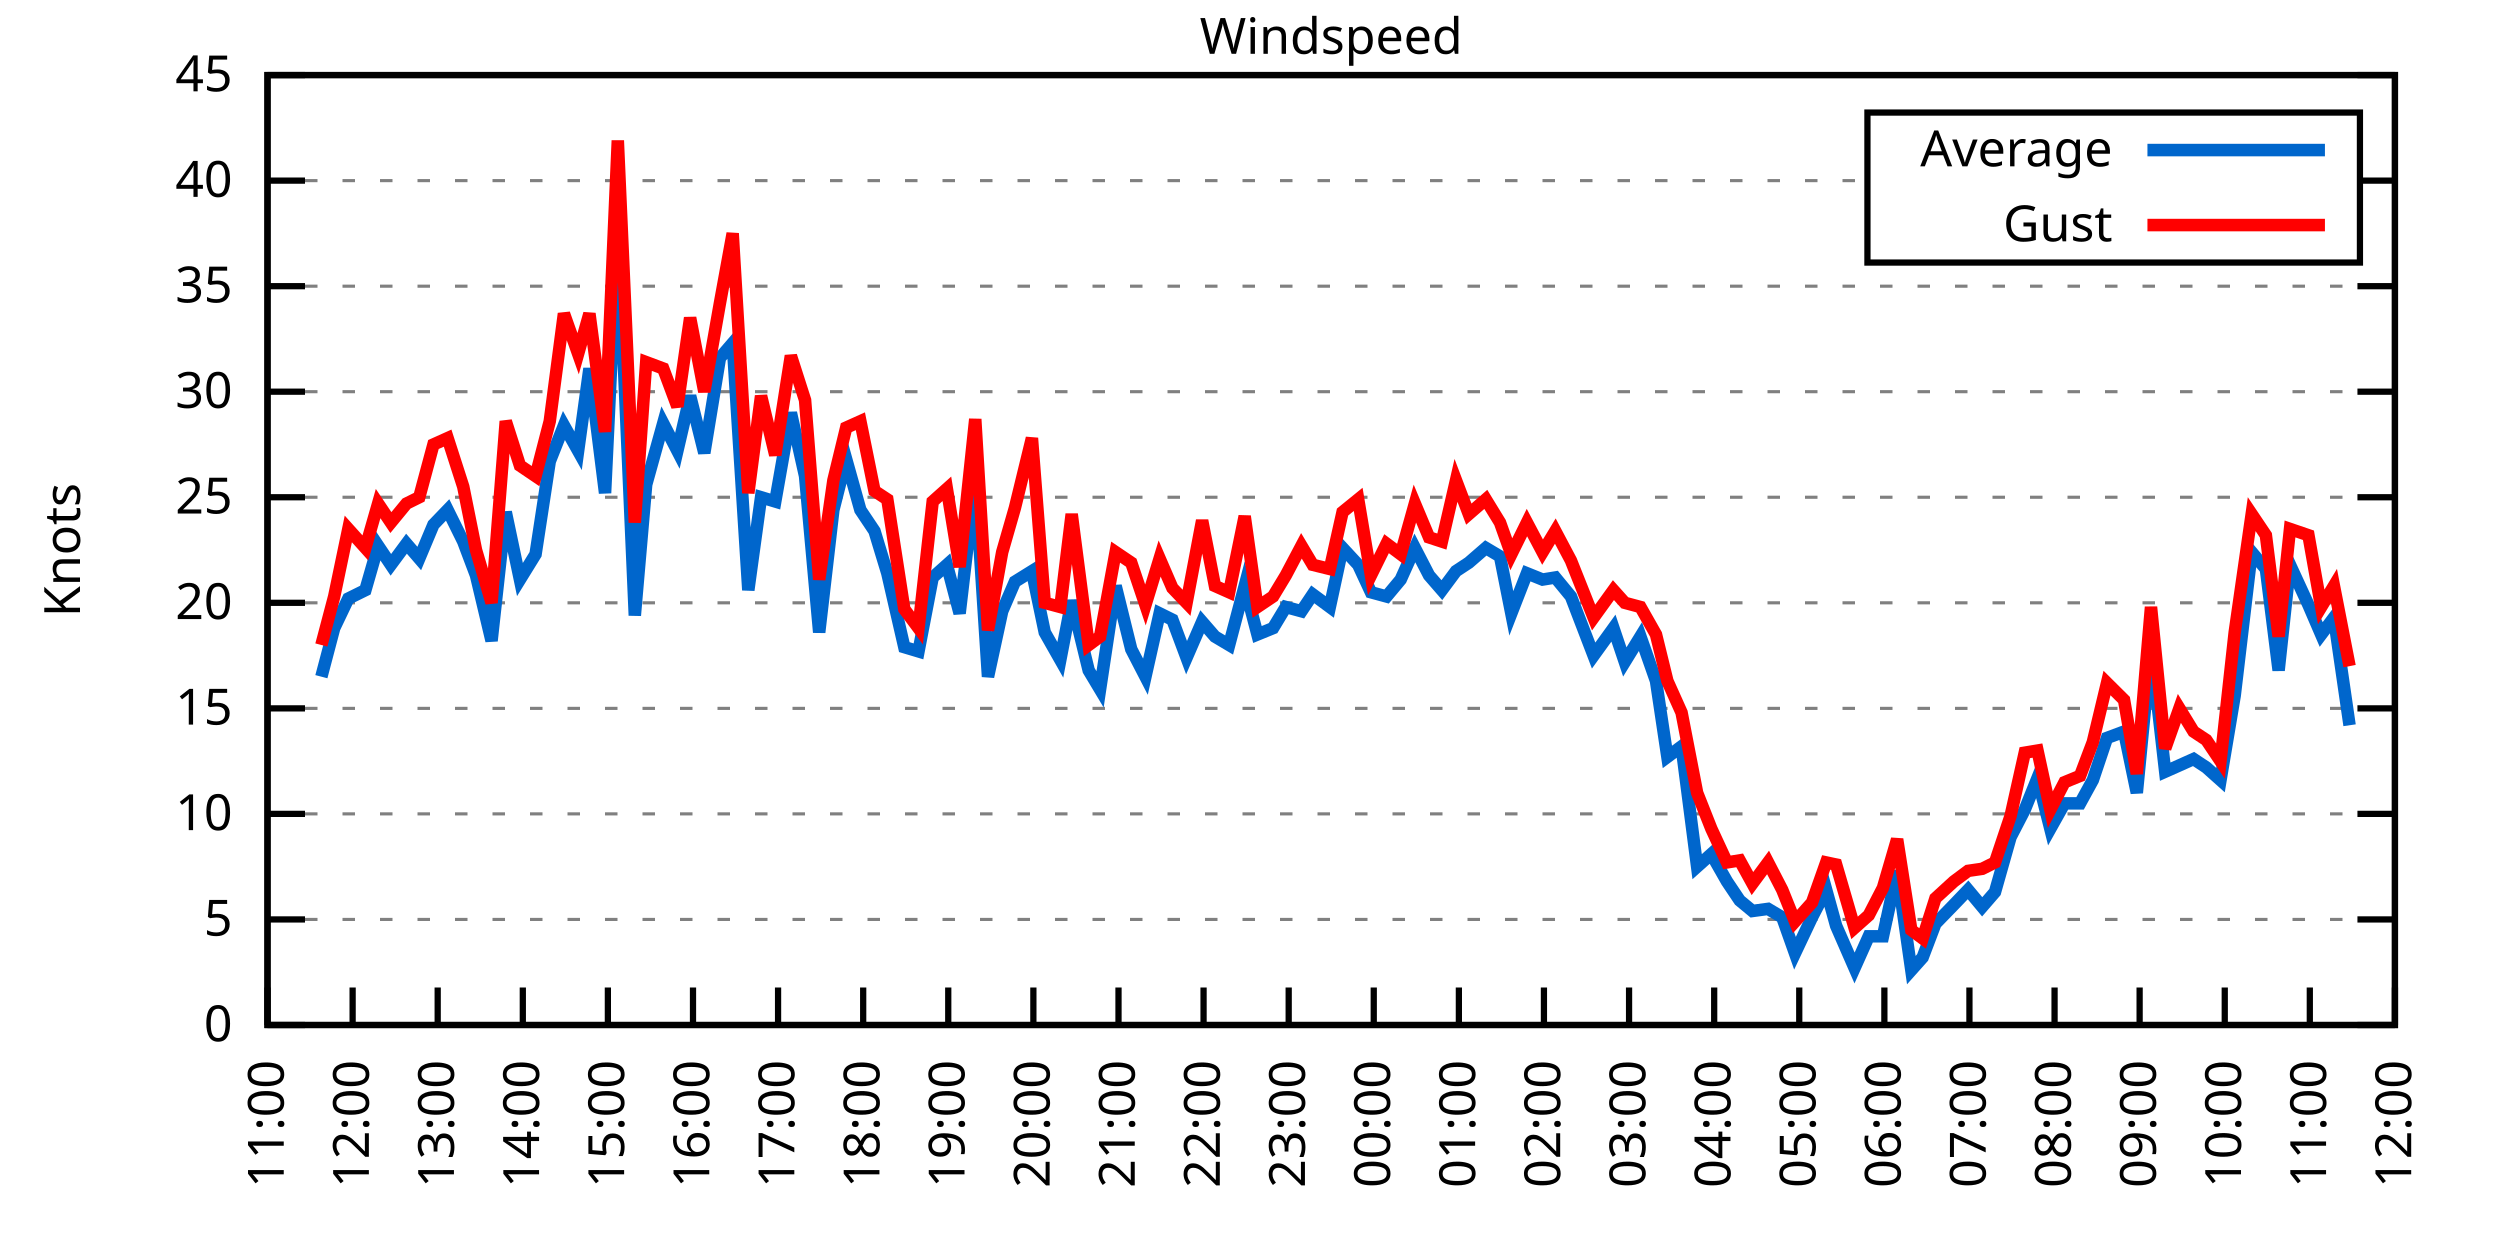
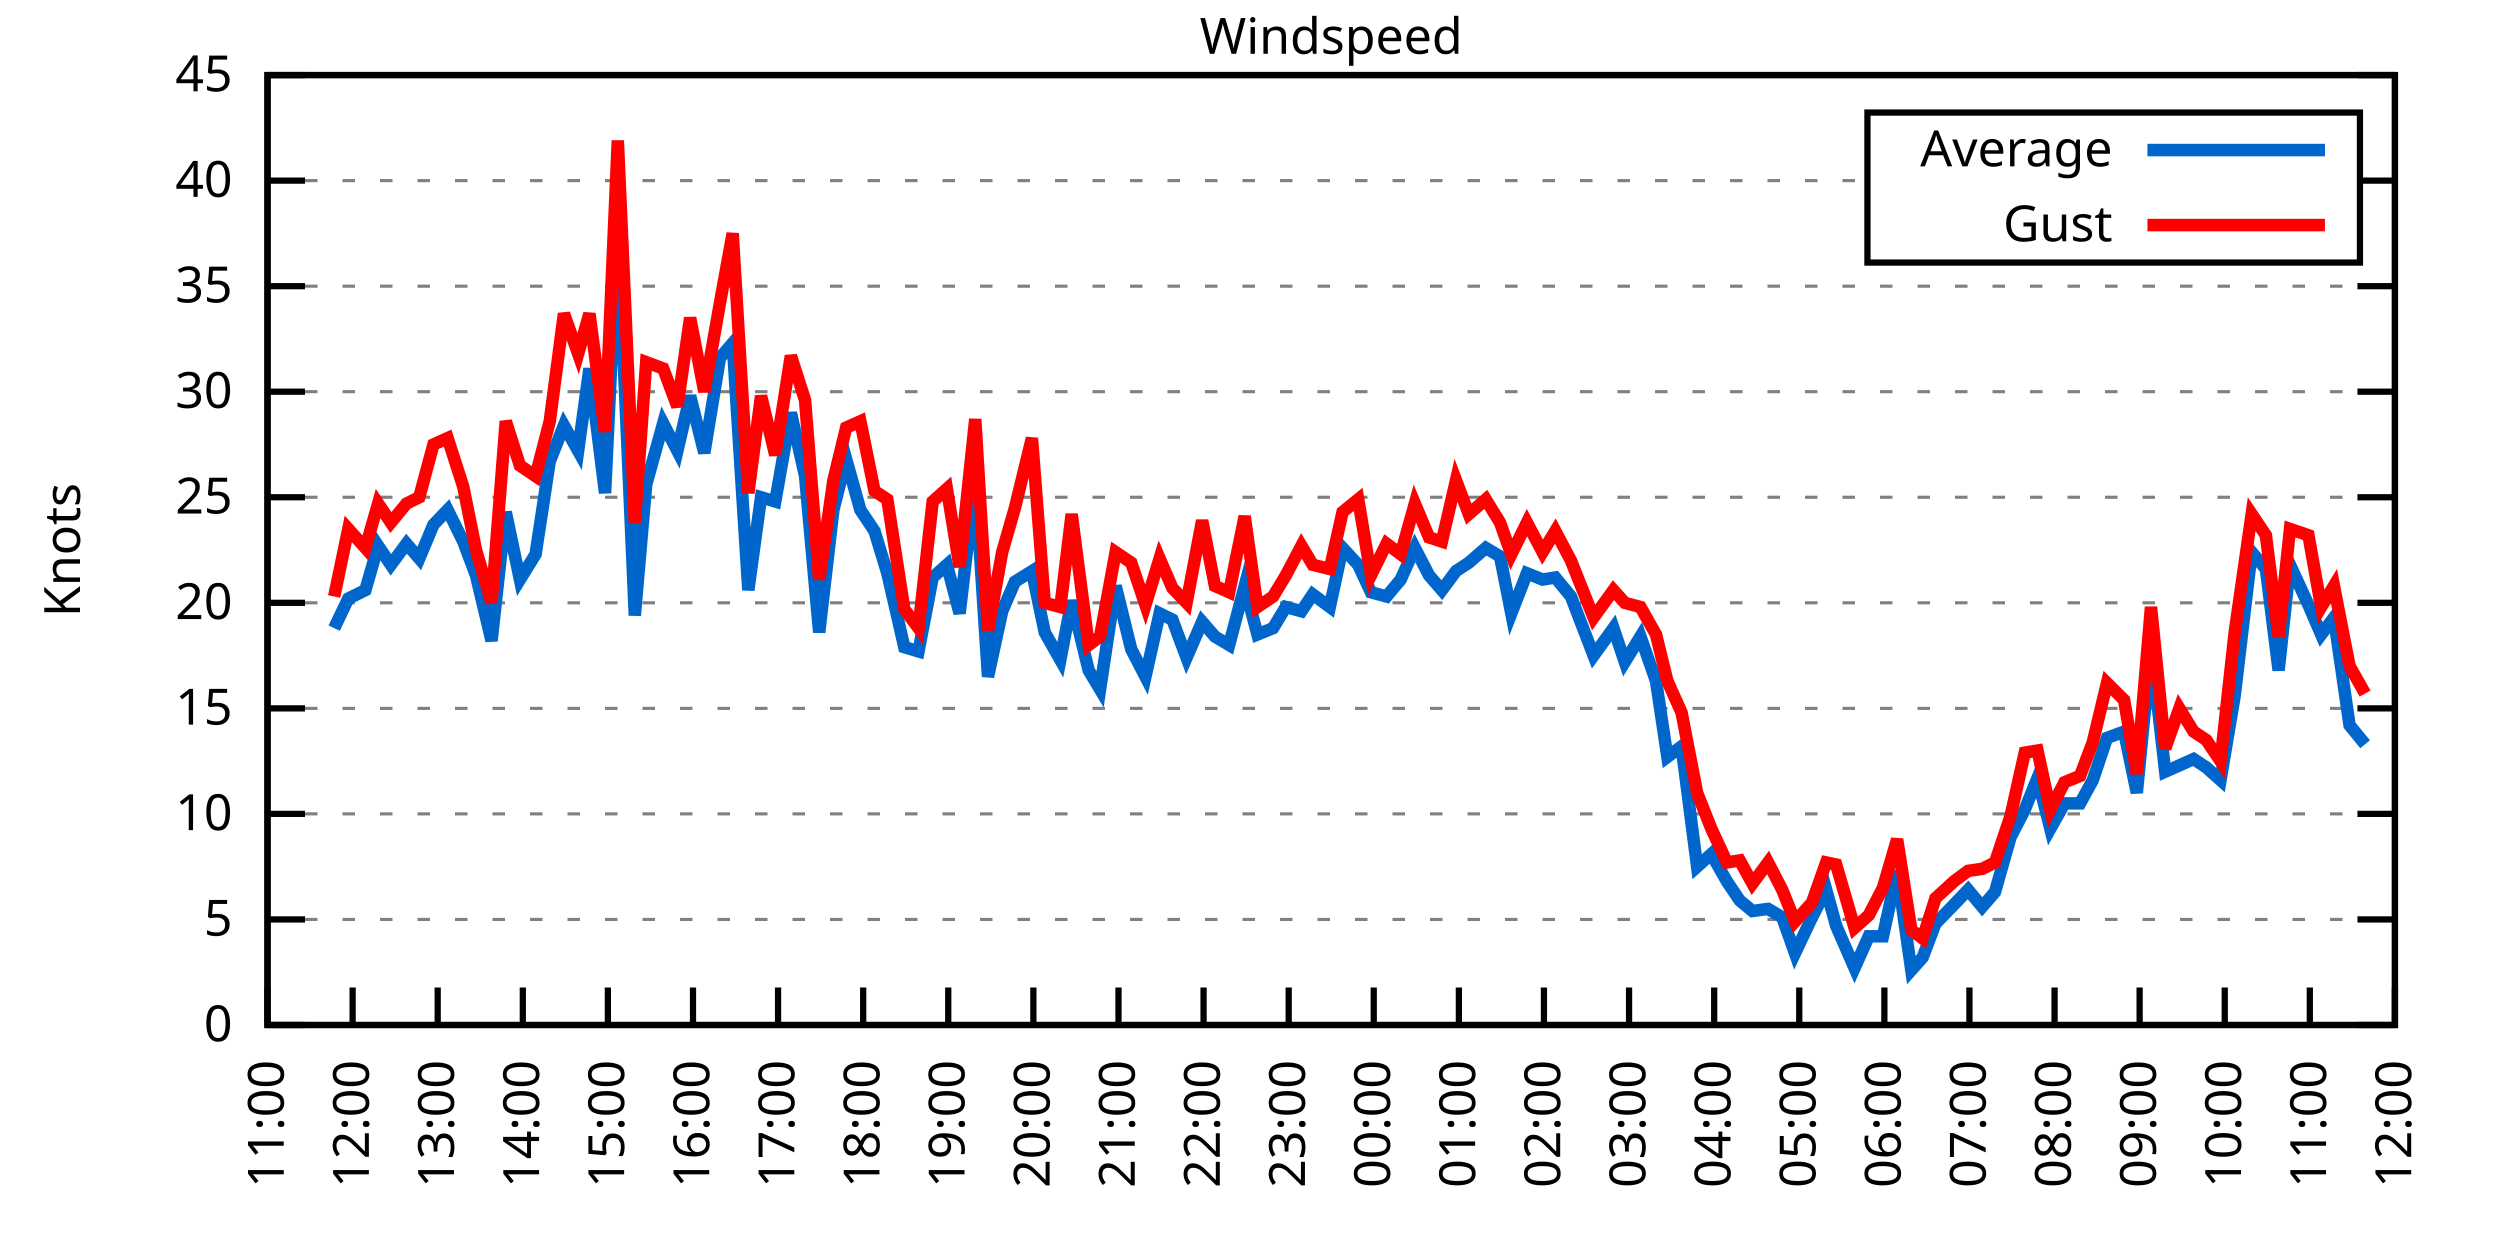
<svg xmlns="http://www.w3.org/2000/svg" xmlns:xlink="http://www.w3.org/1999/xlink" width="400" height="200" viewBox="0 0 400 200">
  <g id="gnuplot_canvas">
    <rect x="0" y="0" width="400" height="200" fill="none" />
    <defs>
      <circle id="gpDot" r="0.5" stroke-width="0.5" stroke="currentColor" />
      <path id="gpPt0" stroke-width="0.333" stroke="currentColor" d="M-1,0 h2 M0,-1 v2" />
      <path id="gpPt1" stroke-width="0.333" stroke="currentColor" d="M-1,-1 L1,1 M1,-1 L-1,1" />
      <path id="gpPt2" stroke-width="0.333" stroke="currentColor" d="M-1,0 L1,0 M0,-1 L0,1 M-1,-1 L1,1 M-1,1 L1,-1" />
      <rect id="gpPt3" stroke-width="0.333" stroke="currentColor" x="-1" y="-1" width="2" height="2" />
      <rect id="gpPt4" stroke-width="0.333" stroke="currentColor" fill="currentColor" x="-1" y="-1" width="2" height="2" />
      <circle id="gpPt5" stroke-width="0.333" stroke="currentColor" cx="0" cy="0" r="1" />
      <use xlink:href="#gpPt5" id="gpPt6" fill="currentColor" stroke="none" />
      <path id="gpPt7" stroke-width="0.333" stroke="currentColor" d="M0,-1.33 L-1.33,0.67 L1.33,0.67 z" />
      <use xlink:href="#gpPt7" id="gpPt8" fill="currentColor" stroke="none" />
      <use xlink:href="#gpPt7" id="gpPt9" stroke="currentColor" transform="rotate(180)" />
      <use xlink:href="#gpPt9" id="gpPt10" fill="currentColor" stroke="none" />
      <use xlink:href="#gpPt3" id="gpPt11" stroke="currentColor" transform="rotate(45)" />
      <use xlink:href="#gpPt11" id="gpPt12" fill="currentColor" stroke="none" />
      <path id="gpPt13" stroke-width="0.333" stroke="currentColor" d="M0,1.330 L1.265,0.411 L0.782,-1.067 L-0.782,-1.076 L-1.265,0.411 z" />
      <use xlink:href="#gpPt13" id="gpPt14" fill="currentColor" stroke="none" />
      <filter id="textbox" filterUnits="objectBoundingBox" x="0" y="0" height="1" width="1">
        <feFlood flood-color="white" flood-opacity="1" result="bgnd" />
        <feComposite in="SourceGraphic" in2="bgnd" operator="atop" />
      </filter>
      <filter id="greybox" filterUnits="objectBoundingBox" x="0" y="0" height="1" width="1">
        <feFlood flood-color="lightgrey" flood-opacity="1" result="grey" />
        <feComposite in="SourceGraphic" in2="grey" operator="atop" />
      </filter>
    </defs>
    <g fill="none" color="white" stroke="currentColor" stroke-width="1.00" stroke-linecap="butt" stroke-linejoin="miter">
</g>
    <g fill="none" color="black" stroke="currentColor" stroke-width="1.00" stroke-linecap="butt" stroke-linejoin="miter">
      <g stroke="none" shape-rendering="crispEdges">
        <polygon fill="rgb(255, 255, 255)" points="42.80,164.00 383.18,164.00 383.18,12.02 42.80,12.02 " />
      </g>
    </g>
    <g fill="none" color="black" stroke="currentColor" stroke-width="1.00" stroke-linecap="butt" stroke-linejoin="miter">
</g>
    <g fill="none" color="black" stroke="black" stroke-width="0.50" stroke-linecap="butt" stroke-linejoin="miter">
</g>
    <g fill="none" color="gray" stroke="currentColor" stroke-width="0.50" stroke-linecap="butt" stroke-linejoin="miter">
      <path stroke="gray" stroke-dasharray="2,4" class="gridline" d="M42.80,164.00 L383.19,164.00  " />
    </g>
    <g fill="none" color="gray" stroke="gray" stroke-width="1.00" stroke-linecap="butt" stroke-linejoin="miter">
</g>
    <g fill="none" color="black" stroke="currentColor" stroke-width="1.00" stroke-linecap="butt" stroke-linejoin="miter">
      <path stroke="black" d="M42.80,164.00 L48.80,164.00 M383.19,164.00 L377.19,164.00  " />
      <g transform="translate(37.20,166.60)" stroke="none" fill="black" font-family="Sans" font-size="8.00" text-anchor="end">
        <text>
          <tspan font-family="Sans"> 0</tspan>
        </text>
      </g>
    </g>
    <g fill="none" color="black" stroke="currentColor" stroke-width="1.00" stroke-linecap="butt" stroke-linejoin="miter">
</g>
    <g fill="none" color="black" stroke="black" stroke-width="0.50" stroke-linecap="butt" stroke-linejoin="miter">
</g>
    <g fill="none" color="gray" stroke="currentColor" stroke-width="0.50" stroke-linecap="butt" stroke-linejoin="miter">
      <path stroke="gray" stroke-dasharray="2,4" class="gridline" d="M42.80,147.11 L383.19,147.11  " />
    </g>
    <g fill="none" color="gray" stroke="gray" stroke-width="1.00" stroke-linecap="butt" stroke-linejoin="miter">
</g>
    <g fill="none" color="black" stroke="currentColor" stroke-width="1.00" stroke-linecap="butt" stroke-linejoin="miter">
      <path stroke="black" d="M42.80,147.11 L48.80,147.11 M383.19,147.11 L377.19,147.11  " />
      <g transform="translate(37.20,149.71)" stroke="none" fill="black" font-family="Sans" font-size="8.00" text-anchor="end">
        <text>
          <tspan font-family="Sans"> 5</tspan>
        </text>
      </g>
    </g>
    <g fill="none" color="black" stroke="currentColor" stroke-width="1.00" stroke-linecap="butt" stroke-linejoin="miter">
</g>
    <g fill="none" color="black" stroke="black" stroke-width="0.50" stroke-linecap="butt" stroke-linejoin="miter">
</g>
    <g fill="none" color="gray" stroke="currentColor" stroke-width="0.50" stroke-linecap="butt" stroke-linejoin="miter">
      <path stroke="gray" stroke-dasharray="2,4" class="gridline" d="M42.80,130.22 L383.19,130.22  " />
    </g>
    <g fill="none" color="gray" stroke="gray" stroke-width="1.00" stroke-linecap="butt" stroke-linejoin="miter">
</g>
    <g fill="none" color="black" stroke="currentColor" stroke-width="1.00" stroke-linecap="butt" stroke-linejoin="miter">
      <path stroke="black" d="M42.80,130.22 L48.80,130.22 M383.19,130.22 L377.19,130.22  " />
      <g transform="translate(37.20,132.82)" stroke="none" fill="black" font-family="Sans" font-size="8.00" text-anchor="end">
        <text>
          <tspan font-family="Sans"> 10</tspan>
        </text>
      </g>
    </g>
    <g fill="none" color="black" stroke="currentColor" stroke-width="1.00" stroke-linecap="butt" stroke-linejoin="miter">
</g>
    <g fill="none" color="black" stroke="black" stroke-width="0.50" stroke-linecap="butt" stroke-linejoin="miter">
</g>
    <g fill="none" color="gray" stroke="currentColor" stroke-width="0.50" stroke-linecap="butt" stroke-linejoin="miter">
      <path stroke="gray" stroke-dasharray="2,4" class="gridline" d="M42.80,113.34 L383.19,113.34  " />
    </g>
    <g fill="none" color="gray" stroke="gray" stroke-width="1.00" stroke-linecap="butt" stroke-linejoin="miter">
</g>
    <g fill="none" color="black" stroke="currentColor" stroke-width="1.00" stroke-linecap="butt" stroke-linejoin="miter">
      <path stroke="black" d="M42.80,113.34 L48.80,113.34 M383.19,113.34 L377.19,113.34  " />
      <g transform="translate(37.20,115.94)" stroke="none" fill="black" font-family="Sans" font-size="8.00" text-anchor="end">
        <text>
          <tspan font-family="Sans"> 15</tspan>
        </text>
      </g>
    </g>
    <g fill="none" color="black" stroke="currentColor" stroke-width="1.00" stroke-linecap="butt" stroke-linejoin="miter">
</g>
    <g fill="none" color="black" stroke="black" stroke-width="0.50" stroke-linecap="butt" stroke-linejoin="miter">
</g>
    <g fill="none" color="gray" stroke="currentColor" stroke-width="0.50" stroke-linecap="butt" stroke-linejoin="miter">
      <path stroke="gray" stroke-dasharray="2,4" class="gridline" d="M42.80,96.45 L383.19,96.45  " />
    </g>
    <g fill="none" color="gray" stroke="gray" stroke-width="1.00" stroke-linecap="butt" stroke-linejoin="miter">
</g>
    <g fill="none" color="black" stroke="currentColor" stroke-width="1.00" stroke-linecap="butt" stroke-linejoin="miter">
      <path stroke="black" d="M42.80,96.45 L48.80,96.45 M383.19,96.45 L377.19,96.45  " />
      <g transform="translate(37.20,99.05)" stroke="none" fill="black" font-family="Sans" font-size="8.00" text-anchor="end">
        <text>
          <tspan font-family="Sans"> 20</tspan>
        </text>
      </g>
    </g>
    <g fill="none" color="black" stroke="currentColor" stroke-width="1.00" stroke-linecap="butt" stroke-linejoin="miter">
</g>
    <g fill="none" color="black" stroke="black" stroke-width="0.50" stroke-linecap="butt" stroke-linejoin="miter">
</g>
    <g fill="none" color="gray" stroke="currentColor" stroke-width="0.50" stroke-linecap="butt" stroke-linejoin="miter">
      <path stroke="gray" stroke-dasharray="2,4" class="gridline" d="M42.80,79.56 L383.19,79.56  " />
    </g>
    <g fill="none" color="gray" stroke="gray" stroke-width="1.00" stroke-linecap="butt" stroke-linejoin="miter">
</g>
    <g fill="none" color="black" stroke="currentColor" stroke-width="1.00" stroke-linecap="butt" stroke-linejoin="miter">
      <path stroke="black" d="M42.80,79.56 L48.80,79.56 M383.19,79.56 L377.19,79.56  " />
      <g transform="translate(37.20,82.16)" stroke="none" fill="black" font-family="Sans" font-size="8.00" text-anchor="end">
        <text>
          <tspan font-family="Sans"> 25</tspan>
        </text>
      </g>
    </g>
    <g fill="none" color="black" stroke="currentColor" stroke-width="1.00" stroke-linecap="butt" stroke-linejoin="miter">
</g>
    <g fill="none" color="black" stroke="black" stroke-width="0.50" stroke-linecap="butt" stroke-linejoin="miter">
</g>
    <g fill="none" color="gray" stroke="currentColor" stroke-width="0.50" stroke-linecap="butt" stroke-linejoin="miter">
      <path stroke="gray" stroke-dasharray="2,4" class="gridline" d="M42.80,62.67 L383.19,62.67  " />
    </g>
    <g fill="none" color="gray" stroke="gray" stroke-width="1.00" stroke-linecap="butt" stroke-linejoin="miter">
</g>
    <g fill="none" color="black" stroke="currentColor" stroke-width="1.00" stroke-linecap="butt" stroke-linejoin="miter">
      <path stroke="black" d="M42.80,62.67 L48.80,62.67 M383.19,62.67 L377.19,62.67  " />
      <g transform="translate(37.20,65.27)" stroke="none" fill="black" font-family="Sans" font-size="8.00" text-anchor="end">
        <text>
          <tspan font-family="Sans"> 30</tspan>
        </text>
      </g>
    </g>
    <g fill="none" color="black" stroke="currentColor" stroke-width="1.00" stroke-linecap="butt" stroke-linejoin="miter">
</g>
    <g fill="none" color="black" stroke="black" stroke-width="0.50" stroke-linecap="butt" stroke-linejoin="miter">
</g>
    <g fill="none" color="gray" stroke="currentColor" stroke-width="0.50" stroke-linecap="butt" stroke-linejoin="miter">
      <path stroke="gray" stroke-dasharray="2,4" class="gridline" d="M42.80,45.79 L383.19,45.79  " />
    </g>
    <g fill="none" color="gray" stroke="gray" stroke-width="1.00" stroke-linecap="butt" stroke-linejoin="miter">
</g>
    <g fill="none" color="black" stroke="currentColor" stroke-width="1.00" stroke-linecap="butt" stroke-linejoin="miter">
      <path stroke="black" d="M42.80,45.79 L48.80,45.79 M383.19,45.79 L377.19,45.79  " />
      <g transform="translate(37.20,48.39)" stroke="none" fill="black" font-family="Sans" font-size="8.00" text-anchor="end">
        <text>
          <tspan font-family="Sans"> 35</tspan>
        </text>
      </g>
    </g>
    <g fill="none" color="black" stroke="currentColor" stroke-width="1.00" stroke-linecap="butt" stroke-linejoin="miter">
</g>
    <g fill="none" color="black" stroke="black" stroke-width="0.50" stroke-linecap="butt" stroke-linejoin="miter">
</g>
    <g fill="none" color="gray" stroke="currentColor" stroke-width="0.50" stroke-linecap="butt" stroke-linejoin="miter">
      <path stroke="gray" stroke-dasharray="2,4" class="gridline" d="M42.80,28.90 L298.79,28.90 M377.59,28.90 L383.19,28.90  " />
    </g>
    <g fill="none" color="gray" stroke="gray" stroke-width="1.00" stroke-linecap="butt" stroke-linejoin="miter">
</g>
    <g fill="none" color="black" stroke="currentColor" stroke-width="1.00" stroke-linecap="butt" stroke-linejoin="miter">
      <path stroke="black" d="M42.80,28.90 L48.80,28.90 M383.19,28.90 L377.19,28.90  " />
      <g transform="translate(37.20,31.50)" stroke="none" fill="black" font-family="Sans" font-size="8.00" text-anchor="end">
        <text>
          <tspan font-family="Sans"> 40</tspan>
        </text>
      </g>
    </g>
    <g fill="none" color="black" stroke="currentColor" stroke-width="1.00" stroke-linecap="butt" stroke-linejoin="miter">
</g>
    <g fill="none" color="black" stroke="black" stroke-width="0.50" stroke-linecap="butt" stroke-linejoin="miter">
</g>
    <g fill="none" color="gray" stroke="currentColor" stroke-width="0.50" stroke-linecap="butt" stroke-linejoin="miter">
      <path stroke="gray" stroke-dasharray="2,4" class="gridline" d="M42.80,12.01 L383.19,12.01  " />
    </g>
    <g fill="none" color="gray" stroke="gray" stroke-width="1.00" stroke-linecap="butt" stroke-linejoin="miter">
</g>
    <g fill="none" color="black" stroke="currentColor" stroke-width="1.00" stroke-linecap="butt" stroke-linejoin="miter">
      <path stroke="black" d="M42.80,12.01 L48.80,12.01 M383.19,12.01 L377.19,12.01  " />
      <g transform="translate(37.20,14.61)" stroke="none" fill="black" font-family="Sans" font-size="8.00" text-anchor="end">
        <text>
          <tspan font-family="Sans"> 45</tspan>
        </text>
      </g>
    </g>
    <g fill="none" color="black" stroke="currentColor" stroke-width="1.00" stroke-linecap="butt" stroke-linejoin="miter">
      <path stroke="black" d="M42.80,164.00 L42.80,158.00  " />
      <g transform="translate(45.40,169.60) rotate(270.00)" stroke="none" fill="black" font-family="Sans" font-size="8.00" text-anchor="end">
        <text>
          <tspan font-family="Sans">11:00</tspan>
        </text>
      </g>
    </g>
    <g fill="none" color="black" stroke="currentColor" stroke-width="1.00" stroke-linecap="butt" stroke-linejoin="miter">
      <path stroke="black" d="M56.42,164.00 L56.42,158.00  " />
      <g transform="translate(59.02,169.60) rotate(270.00)" stroke="none" fill="black" font-family="Sans" font-size="8.00" text-anchor="end">
        <text>
          <tspan font-family="Sans">12:00</tspan>
        </text>
      </g>
    </g>
    <g fill="none" color="black" stroke="currentColor" stroke-width="1.00" stroke-linecap="butt" stroke-linejoin="miter">
      <path stroke="black" d="M70.03,164.00 L70.03,158.00  " />
      <g transform="translate(72.63,169.60) rotate(270.00)" stroke="none" fill="black" font-family="Sans" font-size="8.00" text-anchor="end">
        <text>
          <tspan font-family="Sans">13:00</tspan>
        </text>
      </g>
    </g>
    <g fill="none" color="black" stroke="currentColor" stroke-width="1.00" stroke-linecap="butt" stroke-linejoin="miter">
      <path stroke="black" d="M83.65,164.00 L83.65,158.00  " />
      <g transform="translate(86.25,169.60) rotate(270.00)" stroke="none" fill="black" font-family="Sans" font-size="8.00" text-anchor="end">
        <text>
          <tspan font-family="Sans">14:00</tspan>
        </text>
      </g>
    </g>
    <g fill="none" color="black" stroke="currentColor" stroke-width="1.00" stroke-linecap="butt" stroke-linejoin="miter">
      <path stroke="black" d="M97.26,164.00 L97.26,158.00  " />
      <g transform="translate(99.86,169.60) rotate(270.00)" stroke="none" fill="black" font-family="Sans" font-size="8.00" text-anchor="end">
        <text>
          <tspan font-family="Sans">15:00</tspan>
        </text>
      </g>
    </g>
    <g fill="none" color="black" stroke="currentColor" stroke-width="1.00" stroke-linecap="butt" stroke-linejoin="miter">
      <path stroke="black" d="M110.88,164.00 L110.88,158.00  " />
      <g transform="translate(113.48,169.60) rotate(270.00)" stroke="none" fill="black" font-family="Sans" font-size="8.00" text-anchor="end">
        <text>
          <tspan font-family="Sans">16:00</tspan>
        </text>
      </g>
    </g>
    <g fill="none" color="black" stroke="currentColor" stroke-width="1.00" stroke-linecap="butt" stroke-linejoin="miter">
      <path stroke="black" d="M124.49,164.00 L124.49,158.00  " />
      <g transform="translate(127.09,169.60) rotate(270.00)" stroke="none" fill="black" font-family="Sans" font-size="8.00" text-anchor="end">
        <text>
          <tspan font-family="Sans">17:00</tspan>
        </text>
      </g>
    </g>
    <g fill="none" color="black" stroke="currentColor" stroke-width="1.00" stroke-linecap="butt" stroke-linejoin="miter">
      <path stroke="black" d="M138.11,164.00 L138.11,158.00  " />
      <g transform="translate(140.71,169.60) rotate(270.00)" stroke="none" fill="black" font-family="Sans" font-size="8.00" text-anchor="end">
        <text>
          <tspan font-family="Sans">18:00</tspan>
        </text>
      </g>
    </g>
    <g fill="none" color="black" stroke="currentColor" stroke-width="1.00" stroke-linecap="butt" stroke-linejoin="miter">
      <path stroke="black" d="M151.72,164.00 L151.72,158.00  " />
      <g transform="translate(154.32,169.60) rotate(270.00)" stroke="none" fill="black" font-family="Sans" font-size="8.00" text-anchor="end">
        <text>
          <tspan font-family="Sans">19:00</tspan>
        </text>
      </g>
    </g>
    <g fill="none" color="black" stroke="currentColor" stroke-width="1.00" stroke-linecap="butt" stroke-linejoin="miter">
      <path stroke="black" d="M165.34,164.00 L165.34,158.00  " />
      <g transform="translate(167.94,169.60) rotate(270.00)" stroke="none" fill="black" font-family="Sans" font-size="8.00" text-anchor="end">
        <text>
          <tspan font-family="Sans">20:00</tspan>
        </text>
      </g>
    </g>
    <g fill="none" color="black" stroke="currentColor" stroke-width="1.00" stroke-linecap="butt" stroke-linejoin="miter">
      <path stroke="black" d="M178.96,164.00 L178.96,158.00  " />
      <g transform="translate(181.56,169.60) rotate(270.00)" stroke="none" fill="black" font-family="Sans" font-size="8.00" text-anchor="end">
        <text>
          <tspan font-family="Sans">21:00</tspan>
        </text>
      </g>
    </g>
    <g fill="none" color="black" stroke="currentColor" stroke-width="1.00" stroke-linecap="butt" stroke-linejoin="miter">
      <path stroke="black" d="M192.57,164.00 L192.57,158.00  " />
      <g transform="translate(195.17,169.60) rotate(270.00)" stroke="none" fill="black" font-family="Sans" font-size="8.00" text-anchor="end">
        <text>
          <tspan font-family="Sans">22:00</tspan>
        </text>
      </g>
    </g>
    <g fill="none" color="black" stroke="currentColor" stroke-width="1.00" stroke-linecap="butt" stroke-linejoin="miter">
      <path stroke="black" d="M206.19,164.00 L206.19,158.00  " />
      <g transform="translate(208.79,169.60) rotate(270.00)" stroke="none" fill="black" font-family="Sans" font-size="8.00" text-anchor="end">
        <text>
          <tspan font-family="Sans">23:00</tspan>
        </text>
      </g>
    </g>
    <g fill="none" color="black" stroke="currentColor" stroke-width="1.00" stroke-linecap="butt" stroke-linejoin="miter">
      <path stroke="black" d="M219.80,164.00 L219.80,158.00  " />
      <g transform="translate(222.40,169.60) rotate(270.00)" stroke="none" fill="black" font-family="Sans" font-size="8.00" text-anchor="end">
        <text>
          <tspan font-family="Sans">00:00</tspan>
        </text>
      </g>
    </g>
    <g fill="none" color="black" stroke="currentColor" stroke-width="1.00" stroke-linecap="butt" stroke-linejoin="miter">
      <path stroke="black" d="M233.42,164.00 L233.42,158.00  " />
      <g transform="translate(236.02,169.60) rotate(270.00)" stroke="none" fill="black" font-family="Sans" font-size="8.00" text-anchor="end">
        <text>
          <tspan font-family="Sans">01:00</tspan>
        </text>
      </g>
    </g>
    <g fill="none" color="black" stroke="currentColor" stroke-width="1.00" stroke-linecap="butt" stroke-linejoin="miter">
      <path stroke="black" d="M247.03,164.00 L247.03,158.00  " />
      <g transform="translate(249.63,169.60) rotate(270.00)" stroke="none" fill="black" font-family="Sans" font-size="8.00" text-anchor="end">
        <text>
          <tspan font-family="Sans">02:00</tspan>
        </text>
      </g>
    </g>
    <g fill="none" color="black" stroke="currentColor" stroke-width="1.00" stroke-linecap="butt" stroke-linejoin="miter">
      <path stroke="black" d="M260.65,164.00 L260.65,158.00  " />
      <g transform="translate(263.25,169.60) rotate(270.00)" stroke="none" fill="black" font-family="Sans" font-size="8.00" text-anchor="end">
        <text>
          <tspan font-family="Sans">03:00</tspan>
        </text>
      </g>
    </g>
    <g fill="none" color="black" stroke="currentColor" stroke-width="1.00" stroke-linecap="butt" stroke-linejoin="miter">
      <path stroke="black" d="M274.27,164.00 L274.27,158.00  " />
      <g transform="translate(276.87,169.60) rotate(270.00)" stroke="none" fill="black" font-family="Sans" font-size="8.00" text-anchor="end">
        <text>
          <tspan font-family="Sans">04:00</tspan>
        </text>
      </g>
    </g>
    <g fill="none" color="black" stroke="currentColor" stroke-width="1.00" stroke-linecap="butt" stroke-linejoin="miter">
      <path stroke="black" d="M287.88,164.00 L287.88,158.00  " />
      <g transform="translate(290.48,169.60) rotate(270.00)" stroke="none" fill="black" font-family="Sans" font-size="8.00" text-anchor="end">
        <text>
          <tspan font-family="Sans">05:00</tspan>
        </text>
      </g>
    </g>
    <g fill="none" color="black" stroke="currentColor" stroke-width="1.00" stroke-linecap="butt" stroke-linejoin="miter">
      <path stroke="black" d="M301.50,164.00 L301.50,158.00  " />
      <g transform="translate(304.10,169.60) rotate(270.00)" stroke="none" fill="black" font-family="Sans" font-size="8.00" text-anchor="end">
        <text>
          <tspan font-family="Sans">06:00</tspan>
        </text>
      </g>
    </g>
    <g fill="none" color="black" stroke="currentColor" stroke-width="1.00" stroke-linecap="butt" stroke-linejoin="miter">
      <path stroke="black" d="M315.11,164.00 L315.11,158.00  " />
      <g transform="translate(317.71,169.60) rotate(270.00)" stroke="none" fill="black" font-family="Sans" font-size="8.00" text-anchor="end">
        <text>
          <tspan font-family="Sans">07:00</tspan>
        </text>
      </g>
    </g>
    <g fill="none" color="black" stroke="currentColor" stroke-width="1.00" stroke-linecap="butt" stroke-linejoin="miter">
      <path stroke="black" d="M328.73,164.00 L328.73,158.00  " />
      <g transform="translate(331.33,169.60) rotate(270.00)" stroke="none" fill="black" font-family="Sans" font-size="8.00" text-anchor="end">
        <text>
          <tspan font-family="Sans">08:00</tspan>
        </text>
      </g>
    </g>
    <g fill="none" color="black" stroke="currentColor" stroke-width="1.00" stroke-linecap="butt" stroke-linejoin="miter">
      <path stroke="black" d="M342.34,164.00 L342.34,158.00  " />
      <g transform="translate(344.94,169.60) rotate(270.00)" stroke="none" fill="black" font-family="Sans" font-size="8.00" text-anchor="end">
        <text>
          <tspan font-family="Sans">09:00</tspan>
        </text>
      </g>
    </g>
    <g fill="none" color="black" stroke="currentColor" stroke-width="1.00" stroke-linecap="butt" stroke-linejoin="miter">
      <path stroke="black" d="M355.96,164.00 L355.96,158.00  " />
      <g transform="translate(358.56,169.60) rotate(270.00)" stroke="none" fill="black" font-family="Sans" font-size="8.00" text-anchor="end">
        <text>
          <tspan font-family="Sans">10:00</tspan>
        </text>
      </g>
    </g>
    <g fill="none" color="black" stroke="currentColor" stroke-width="1.00" stroke-linecap="butt" stroke-linejoin="miter">
      <path stroke="black" d="M369.57,164.00 L369.57,158.00  " />
      <g transform="translate(372.17,169.60) rotate(270.00)" stroke="none" fill="black" font-family="Sans" font-size="8.00" text-anchor="end">
        <text>
          <tspan font-family="Sans">11:00</tspan>
        </text>
      </g>
    </g>
    <g fill="none" color="black" stroke="currentColor" stroke-width="1.00" stroke-linecap="butt" stroke-linejoin="miter">
      <path stroke="black" d="M383.19,164.00 L383.19,158.00  " />
      <g transform="translate(385.79,169.60) rotate(270.00)" stroke="none" fill="black" font-family="Sans" font-size="8.00" text-anchor="end">
        <text>
          <tspan font-family="Sans">12:00</tspan>
        </text>
      </g>
    </g>
    <g fill="none" color="black" stroke="currentColor" stroke-width="1.00" stroke-linecap="butt" stroke-linejoin="miter">
</g>
    <g fill="none" color="black" stroke="currentColor" stroke-width="1.00" stroke-linecap="butt" stroke-linejoin="miter">
      <path stroke="black" d="M42.80,12.01 L42.80,164.00 L383.19,164.00 L383.19,12.01 L42.80,12.01 Z  " />
    </g>
    <g fill="none" color="black" stroke="currentColor" stroke-width="1.00" stroke-linecap="butt" stroke-linejoin="miter">
</g>
    <g fill="none" color="black" stroke="currentColor" stroke-width="1.00" stroke-linecap="butt" stroke-linejoin="miter">
      <path stroke="black" d="M298.79,42.01 L298.79,18.01 L377.59,18.01 L377.59,42.01 L298.79,42.01 Z  " />
    </g>
    <g id="Windspeed_plot_1">
      <g fill="none" color="white" stroke="black" stroke-width="2.00" stroke-linecap="butt" stroke-linejoin="miter">
</g>
      <g fill="none" color="black" stroke="currentColor" stroke-width="2.00" stroke-linecap="butt" stroke-linejoin="miter">
        <g transform="translate(337.99,26.61)" stroke="none" fill="black" font-family="Sans" font-size="8.00" text-anchor="end">
          <text>
            <tspan font-family="Sans">Average</tspan>
          </text>
        </g>
      </g>
      <g fill="none" color="black" stroke="currentColor" stroke-width="2.00" stroke-linecap="butt" stroke-linejoin="miter">
-         <path stroke="rgb(  0, 102, 204)" d="M343.59,24.01 L371.99,24.01 M51.42,108.27 L53.47,100.50 L55.73,95.77 L58.46,94.42 L60.50,87.33 L62.54,90.37   L65.04,86.99 L67.08,89.36 L69.35,83.95 L71.62,81.59 L74.12,86.65 L76.16,92.06 L78.65,102.53 L80.92,81.93   L83.19,92.73 L85.69,88.68 L87.96,73.82 L90.23,68.08 L92.50,72.13 L94.31,58.96 L96.81,78.89 L98.85,36.33   L101.57,98.48 L103.39,77.53 L106.11,67.74 L108.38,72.13 L110.42,63.35 L112.69,72.47 L115.19,57.27 L117.23,54.90   L119.73,94.42 L121.77,79.56 L124.04,80.24 L126.54,66.05 L128.81,76.18 L131.07,101.18 L133.34,81.59 L135.39,73.48   L137.66,81.59 L139.92,84.97 L141.97,91.72 L144.69,103.54 L146.96,104.22 L149.23,92.40 L151.50,90.37 L153.54,98.14   L156.04,76.86 L158.08,108.27 L160.35,97.80 L162.39,93.07 L165.11,91.38 L167.16,101.18 L169.65,105.57 L171.47,96.11   L174.19,107.26 L176.01,110.30 L178.50,93.75 L181.00,103.88 L183.27,108.27 L185.54,98.14 L187.58,99.15 L189.85,105.23   L192.34,99.49 L194.39,101.85 L196.66,103.20 L199.15,93.75 L201.19,101.52 L203.69,100.50 L205.73,97.12 L208.23,97.80   L210.04,95.10 L212.77,97.12 L214.81,87.67 L217.31,90.37 L219.35,94.76 L221.85,95.44 L224.11,92.73 L226.38,87.67   L228.65,92.06 L230.70,94.42 L232.96,91.38 L235.01,90.03 L237.73,87.67 L240.00,89.02 L241.81,98.14 L244.31,91.72   L246.81,92.73 L248.85,92.40 L251.35,95.44 L254.98,104.89 L258.15,100.50 L259.97,105.91 L262.47,101.85 L264.96,108.95   L266.78,121.11 L269.05,119.42 L271.54,138.67 L273.81,136.64 L276.31,141.03 L278.35,144.07 L280.39,145.76 L282.89,145.42   L285.16,146.77 L287.20,152.52 L289.92,146.77 L292.19,142.38 L293.78,148.13 L296.73,154.88 L299.00,149.81 L301.27,149.81   L303.54,139.34 L305.81,155.22 L307.62,153.19 L309.67,147.79 L312.62,144.75 L314.89,142.38 L317.15,145.09 L319.20,142.72   L321.69,133.94 L323.96,129.55 L326.00,124.48 L328.05,132.59 L330.32,128.54 L332.81,128.54 L334.85,124.82 L337.12,118.07   L339.85,117.05 L341.89,126.85 L344.16,103.54 L346.43,123.47 L348.70,122.46 L350.97,121.44 L353.01,122.79 L355.28,124.82   L357.55,111.31 L360.27,88.34 L362.54,91.04 L364.58,107.26 L366.40,90.37 L369.35,96.79 L371.39,101.52 L373.43,98.81   L375.93,116.04  " />
+         <path stroke="rgb(  0, 102, 204)" d="M343.59,24.01 L371.99,24.01 M53.47,100.50 L55.73,95.77 L58.46,94.42 L60.50,87.33 L62.54,90.37 L65.04,86.99   L67.08,89.36 L69.35,83.95 L71.62,81.59 L74.12,86.65 L76.16,92.06 L78.65,102.53 L80.92,81.93 L83.19,92.73   L85.69,88.68 L87.96,73.82 L90.23,68.08 L92.50,72.13 L94.31,58.96 L96.81,78.89 L98.85,36.33 L101.57,98.48   L103.39,77.53 L106.11,67.74 L108.38,72.13 L110.42,63.35 L112.69,72.47 L115.19,57.27 L117.23,54.90 L119.73,94.42   L121.77,79.56 L124.04,80.24 L126.54,66.05 L128.81,76.18 L131.07,101.18 L133.34,81.59 L135.39,73.48 L137.66,81.59   L139.92,84.97 L141.97,91.72 L144.69,103.54 L146.96,104.22 L149.23,92.40 L151.50,90.37 L153.54,98.14 L156.04,76.86   L158.08,108.27 L160.35,97.80 L162.39,93.07 L165.11,91.38 L167.16,101.18 L169.65,105.57 L171.47,96.11 L174.19,107.26   L176.01,110.30 L178.50,93.75 L181.00,103.88 L183.27,108.27 L185.54,98.14 L187.58,99.15 L189.85,105.23 L192.34,99.49   L194.39,101.85 L196.66,103.20 L199.15,93.75 L201.19,101.52 L203.69,100.50 L205.73,97.12 L208.23,97.80 L210.04,95.10   L212.77,97.12 L214.81,87.67 L217.31,90.37 L219.35,94.76 L221.85,95.44 L224.11,92.73 L226.38,87.67 L228.65,92.06   L230.70,94.42 L232.96,91.38 L235.01,90.03 L237.73,87.67 L240.00,89.02 L241.81,98.14 L244.31,91.72 L246.81,92.73   L248.85,92.40 L251.35,95.44 L254.98,104.89 L258.15,100.50 L259.97,105.91 L262.47,101.85 L264.96,108.95 L266.78,121.11   L269.05,119.42 L271.54,138.67 L273.81,136.64 L276.31,141.03 L278.35,144.07 L280.39,145.76 L282.89,145.42 L285.16,146.77   L287.20,152.52 L289.92,146.77 L292.19,142.38 L293.78,148.13 L296.73,154.88 L299.00,149.81 L301.27,149.81 L303.54,139.34   L305.81,155.22 L307.62,153.19 L309.67,147.79 L312.62,144.75 L314.89,142.38 L317.15,145.09 L319.20,142.72 L321.69,133.94   L323.96,129.55 L326.00,124.48 L328.05,132.59 L330.32,128.54 L332.81,128.54 L334.85,124.82 L337.12,118.07 L339.85,117.05   L341.89,126.85 L344.16,103.54 L346.43,123.47 L348.70,122.46 L350.97,121.44 L353.01,122.79 L355.28,124.82 L357.55,111.31   L360.27,88.34 L362.54,91.04 L364.58,107.26 L366.40,90.37 L369.35,96.79 L371.39,101.52 L373.43,98.81 L375.93,116.04   L378.42,119.08  " />
      </g>
    </g>
    <g id="Windspeed_plot_2">
      <g fill="none" color="black" stroke="currentColor" stroke-width="2.00" stroke-linecap="butt" stroke-linejoin="miter">
        <g transform="translate(337.99,38.61)" stroke="none" fill="black" font-family="Sans" font-size="8.00" text-anchor="end">
          <text>
            <tspan font-family="Sans">Gust</tspan>
          </text>
        </g>
      </g>
      <g fill="none" color="black" stroke="currentColor" stroke-width="2.00" stroke-linecap="butt" stroke-linejoin="miter">
-         <path stroke="rgb(255,   0,   0)" d="M343.59,36.01 L371.99,36.01 M51.42,103.20 L53.47,95.44 L55.73,84.63 L58.46,87.67 L60.50,80.57 L62.54,83.61   L65.04,80.57 L67.08,79.56 L69.35,71.12 L71.62,70.10 L74.12,77.87 L76.16,88.00 L78.65,96.45 L80.92,67.40   L83.19,74.49 L85.69,76.18 L87.96,67.40 L90.23,50.18 L92.50,56.59 L94.31,50.18 L96.81,69.09 L98.85,22.48   L101.57,83.61 L103.39,57.94 L106.11,58.96 L108.38,65.04 L110.42,50.85 L112.69,62.67 L115.19,48.49 L117.23,37.34   L119.73,78.89 L121.77,63.35 L124.04,72.81 L126.54,56.93 L128.81,64.02 L131.07,92.73 L133.34,76.86 L135.39,68.42   L137.66,67.40 L139.92,78.55 L141.97,79.90 L144.69,97.46 L146.96,100.50 L149.23,80.24 L151.50,78.21 L153.54,90.71   L156.04,67.06 L158.08,100.84 L160.35,88.34 L162.39,81.25 L165.11,70.10 L167.16,96.45 L169.65,97.12 L171.47,82.26   L174.19,103.20 L176.01,101.85 L178.50,88.34 L181.00,90.03 L183.27,96.79 L185.54,89.36 L187.58,94.08 L189.85,96.45   L192.34,83.28 L194.39,93.75 L196.66,94.76 L199.15,82.60 L201.19,97.12 L203.69,95.44 L205.73,92.06 L208.23,87.33   L210.04,90.37 L212.77,91.04 L214.81,81.93 L217.31,79.90 L219.35,92.06 L221.85,86.99 L224.11,88.68 L226.38,80.57   L228.65,85.98 L230.70,86.65 L232.96,76.86 L235.01,82.26 L237.73,79.90 L240.00,83.61 L241.81,88.68 L244.31,83.61   L246.81,88.34 L248.85,84.97 L251.35,89.69 L254.98,98.81 L258.15,94.42 L259.97,96.45 L262.47,97.12 L264.96,101.52   L266.78,108.95 L269.05,114.01 L271.54,126.85 L273.81,132.59 L276.31,137.99 L278.35,137.66 L280.39,141.37 L282.89,137.99   L285.16,142.38 L287.20,147.45 L289.92,144.41 L292.19,137.99 L293.78,138.33 L296.73,148.46 L299.00,146.44 L301.27,142.05   L303.54,134.28 L305.81,148.80 L307.62,150.15 L309.67,143.73 L312.62,141.03 L314.89,139.34 L317.15,139.01 L319.20,137.99   L321.69,130.56 L323.96,120.43 L326.00,120.09 L328.05,129.55 L330.32,125.16 L332.81,124.14 L334.85,118.74 L337.12,109.28   L339.85,111.99 L341.89,123.81 L344.16,97.12 L346.43,119.75 L348.70,113.34 L350.97,117.05 L353.01,118.40 L355.28,121.78   L357.55,101.18 L360.27,82.26 L362.54,85.64 L364.58,101.85 L366.40,84.63 L369.35,85.64 L371.39,97.12 L373.43,93.75   L375.93,106.58  " />
+         <path stroke="rgb(255,   0,   0)" d="M343.59,36.01 L371.99,36.01 M53.47,95.44 L55.73,84.63 L58.46,87.67 L60.50,80.57 L62.54,83.61 L65.04,80.57   L67.08,79.56 L69.35,71.12 L71.62,70.10 L74.12,77.87 L76.16,88.00 L78.65,96.45 L80.92,67.40 L83.19,74.49   L85.69,76.18 L87.96,67.40 L90.23,50.18 L92.50,56.59 L94.31,50.18 L96.81,69.09 L98.85,22.48 L101.57,83.61   L103.39,57.94 L106.11,58.96 L108.38,65.04 L110.42,50.85 L112.69,62.67 L115.19,48.49 L117.23,37.34 L119.73,78.89   L121.77,63.35 L124.04,72.81 L126.54,56.93 L128.81,64.02 L131.07,92.73 L133.34,76.86 L135.39,68.42 L137.66,67.40   L139.92,78.55 L141.97,79.90 L144.69,97.46 L146.96,100.50 L149.23,80.24 L151.50,78.21 L153.54,90.71 L156.04,67.06   L158.08,100.84 L160.35,88.34 L162.39,81.25 L165.11,70.10 L167.16,96.45 L169.65,97.12 L171.47,82.26 L174.19,103.20   L176.01,101.85 L178.50,88.34 L181.00,90.03 L183.27,96.79 L185.54,89.36 L187.58,94.08 L189.85,96.45 L192.34,83.28   L194.39,93.75 L196.66,94.76 L199.15,82.60 L201.19,97.12 L203.69,95.44 L205.73,92.06 L208.23,87.33 L210.04,90.37   L212.77,91.04 L214.81,81.93 L217.31,79.90 L219.35,92.06 L221.85,86.99 L224.11,88.68 L226.38,80.57 L228.65,85.98   L230.70,86.65 L232.96,76.86 L235.01,82.26 L237.73,79.90 L240.00,83.61 L241.81,88.68 L244.31,83.61 L246.81,88.34   L248.85,84.97 L251.35,89.69 L254.98,98.81 L258.15,94.42 L259.97,96.45 L262.47,97.12 L264.96,101.52 L266.78,108.95   L269.05,114.01 L271.54,126.85 L273.81,132.59 L276.31,137.99 L278.35,137.66 L280.39,141.37 L282.89,137.99 L285.16,142.38   L287.20,147.45 L289.92,144.41 L292.19,137.99 L293.78,138.33 L296.73,148.46 L299.00,146.44 L301.27,142.05 L303.54,134.28   L305.81,148.80 L307.62,150.15 L309.67,143.73 L312.62,141.03 L314.89,139.34 L317.15,139.01 L319.20,137.99 L321.69,130.56   L323.96,120.43 L326.00,120.09 L328.05,129.55 L330.32,125.16 L332.81,124.14 L334.85,118.74 L337.12,109.28 L339.85,111.99   L341.89,123.81 L344.16,97.12 L346.43,119.75 L348.70,113.34 L350.97,117.05 L353.01,118.40 L355.28,121.78 L357.55,101.18   L360.27,82.26 L362.54,85.64 L364.58,101.85 L366.40,84.63 L369.35,85.64 L371.39,97.12 L373.43,93.75 L375.93,106.58   L378.42,110.97  " />
      </g>
    </g>
    <g fill="none" color="black" stroke="currentColor" stroke-width="2.00" stroke-linecap="butt" stroke-linejoin="miter">
</g>
    <g fill="none" color="black" stroke="black" stroke-width="1.00" stroke-linecap="butt" stroke-linejoin="miter">
</g>
    <g fill="none" color="black" stroke="currentColor" stroke-width="1.00" stroke-linecap="butt" stroke-linejoin="miter">
      <path stroke="black" d="M42.80,12.01 L42.80,164.00 L383.19,164.00 L383.19,12.01 L42.80,12.01 Z  " />
      <g transform="translate(12.80,88.01) rotate(270.00)" stroke="none" fill="black" font-family="Sans" font-size="8.00" text-anchor="middle">
        <text>
          <tspan font-family="Sans">Knots</tspan>
        </text>
      </g>
    </g>
    <g fill="none" color="black" stroke="currentColor" stroke-width="1.00" stroke-linecap="butt" stroke-linejoin="miter">
</g>
    <g fill="none" color="black" stroke="currentColor" stroke-width="1.00" stroke-linecap="butt" stroke-linejoin="miter">
      <g transform="translate(212.99,8.61)" stroke="none" fill="black" font-family="Sans" font-size="8.00" text-anchor="middle">
        <text>
          <tspan font-family="Sans">Windspeed</tspan>
        </text>
      </g>
    </g>
    <g fill="none" color="black" stroke="currentColor" stroke-width="1.00" stroke-linecap="butt" stroke-linejoin="miter">
</g>
  </g>
</svg>
